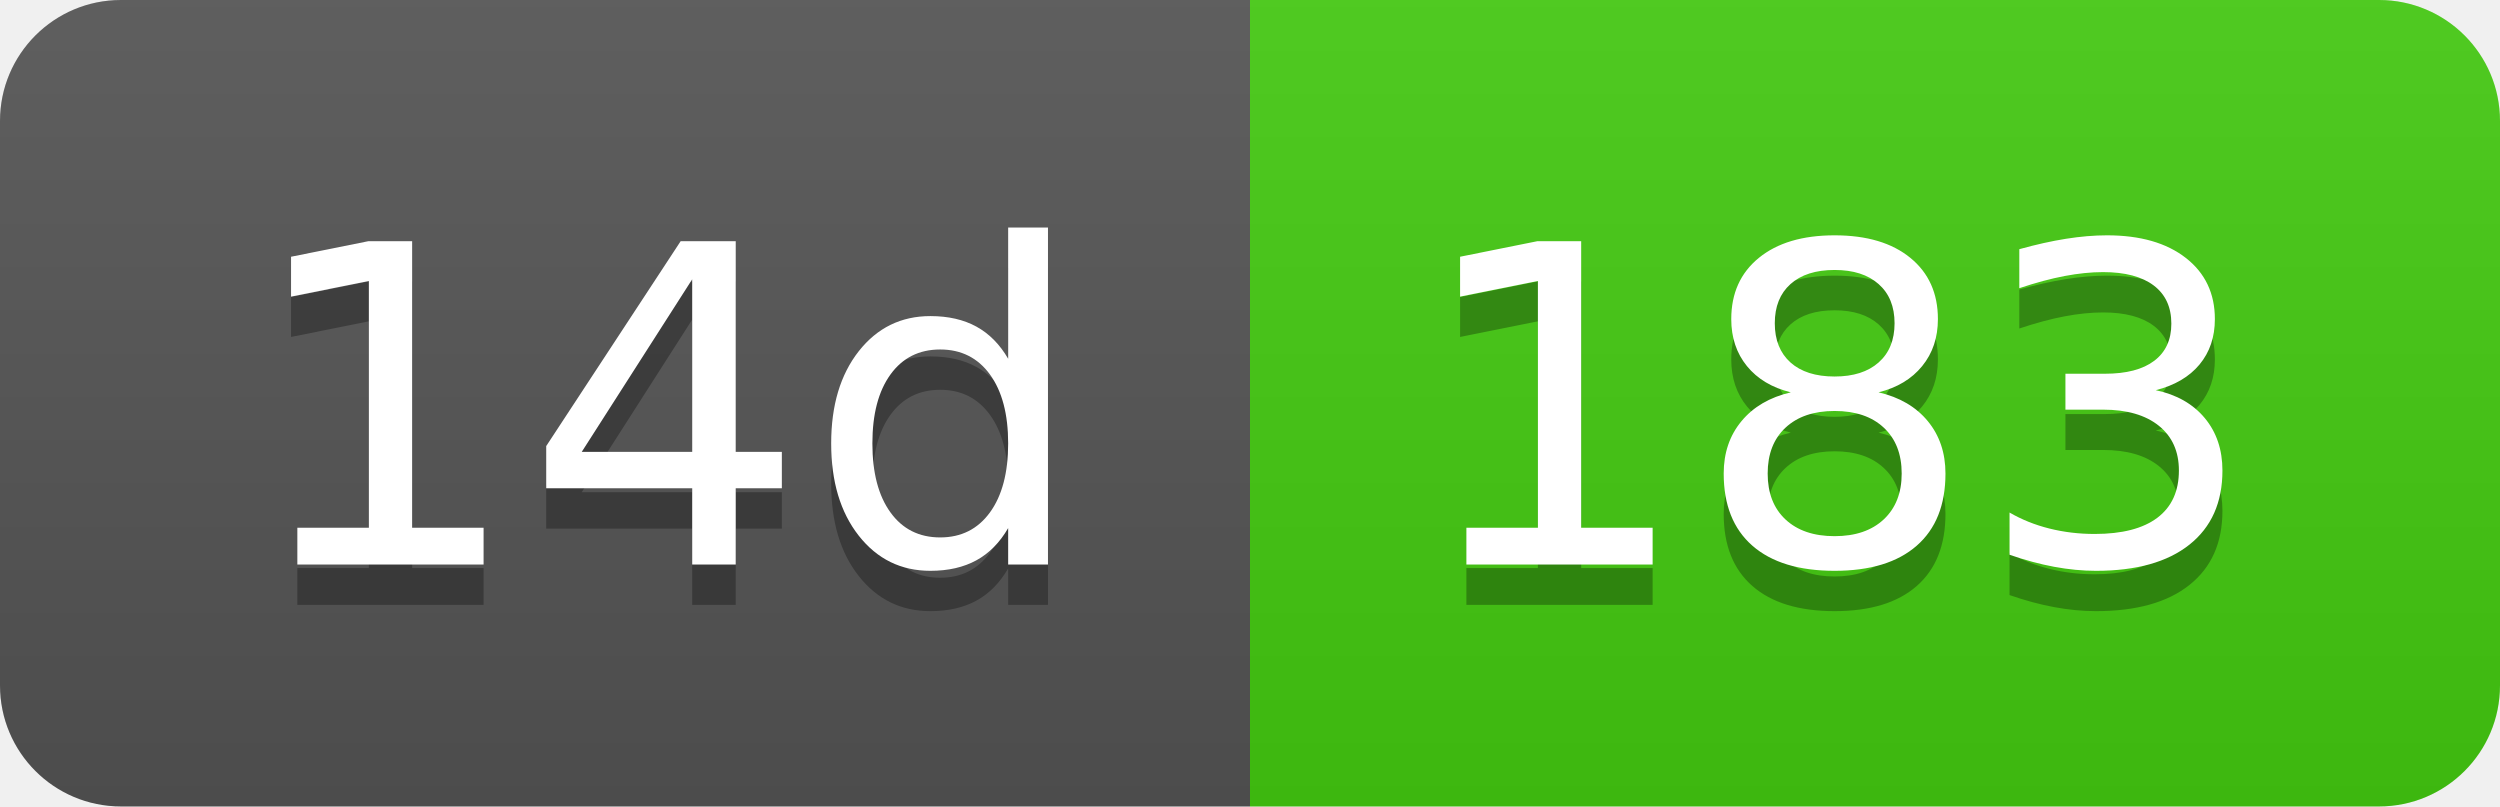
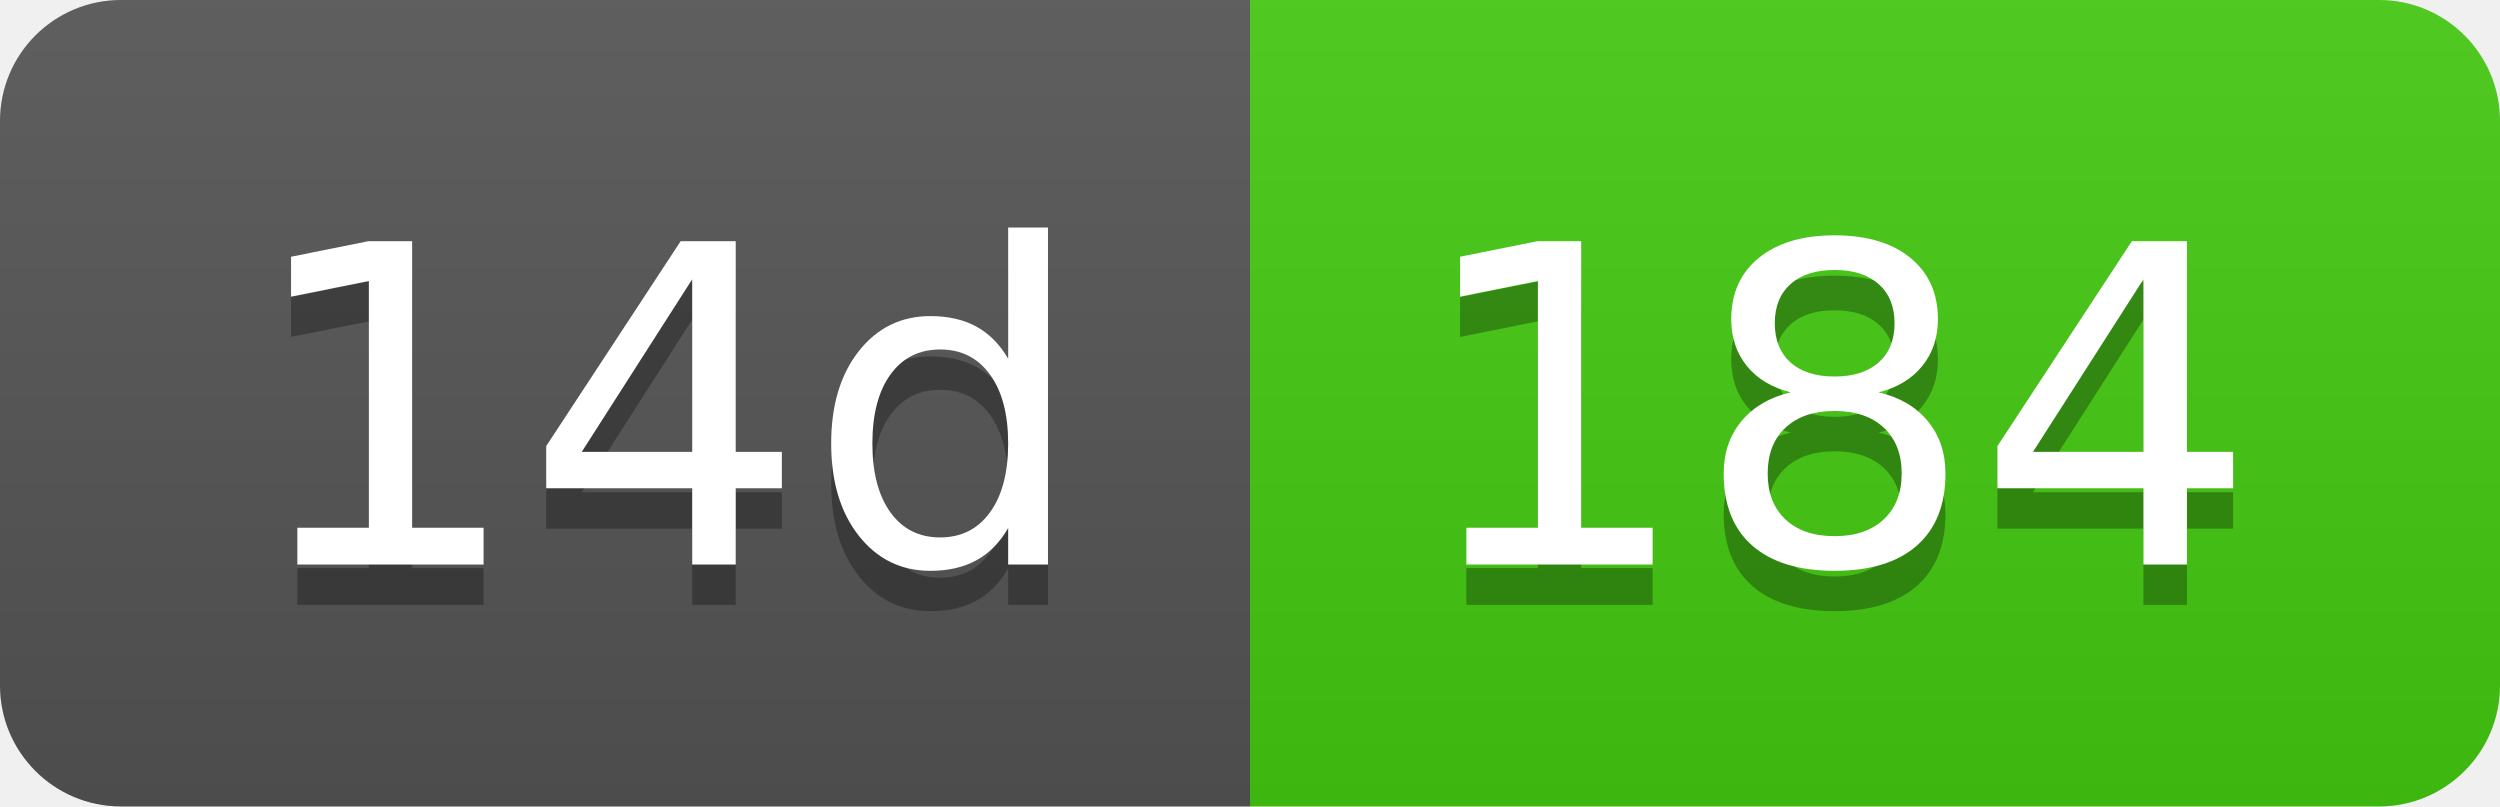
- <svg xmlns="http://www.w3.org/2000/svg" width="62" height="20" role="img" aria-label="14d: 183">
+ <svg xmlns="http://www.w3.org/2000/svg" width="62" height="20" role="img" aria-label="14d: 184">
  <linearGradient id="s" x2="0" y2="100%">
    <stop offset="0" stop-color="#bbb" stop-opacity=".1" />
    <stop offset="1" stop-opacity=".1" />
  </linearGradient>
  <clipPath id="r">
    <rect width="62" height="20" rx="3" fill="#fff" />
  </clipPath>
  <g clip-path="url(#r)">
    <rect width="31" height="20" fill="#555" />
    <rect x="31" width="31" height="20" fill="#4c1" />
    <rect width="62" height="20" fill="url(#s)" />
  </g>
  <g fill="#fff" text-anchor="middle" font-family="Verdana,Geneva,DejaVu Sans,sans-serif" text-rendering="geometricPrecision" font-size="110">
    <text aria-hidden="true" x="165" y="150" fill="#010101" fill-opacity=".3" transform="scale(.1)" textLength="210">14d</text>
    <text x="165" y="140" transform="scale(.1)" fill="#fff" textLength="210">14d</text>
-     <text aria-hidden="true" x="455" y="150" fill="#010101" fill-opacity=".3" transform="scale(.1)" textLength="210">183</text>
-     <text x="455" y="140" transform="scale(.1)" fill="#fff" textLength="210">183</text>
+     <text aria-hidden="true" x="455" y="150" fill="#010101" fill-opacity=".3" transform="scale(.1)" textLength="210">184</text>
+     <text x="455" y="140" transform="scale(.1)" fill="#fff" textLength="210">184</text>
  </g>
</svg>
